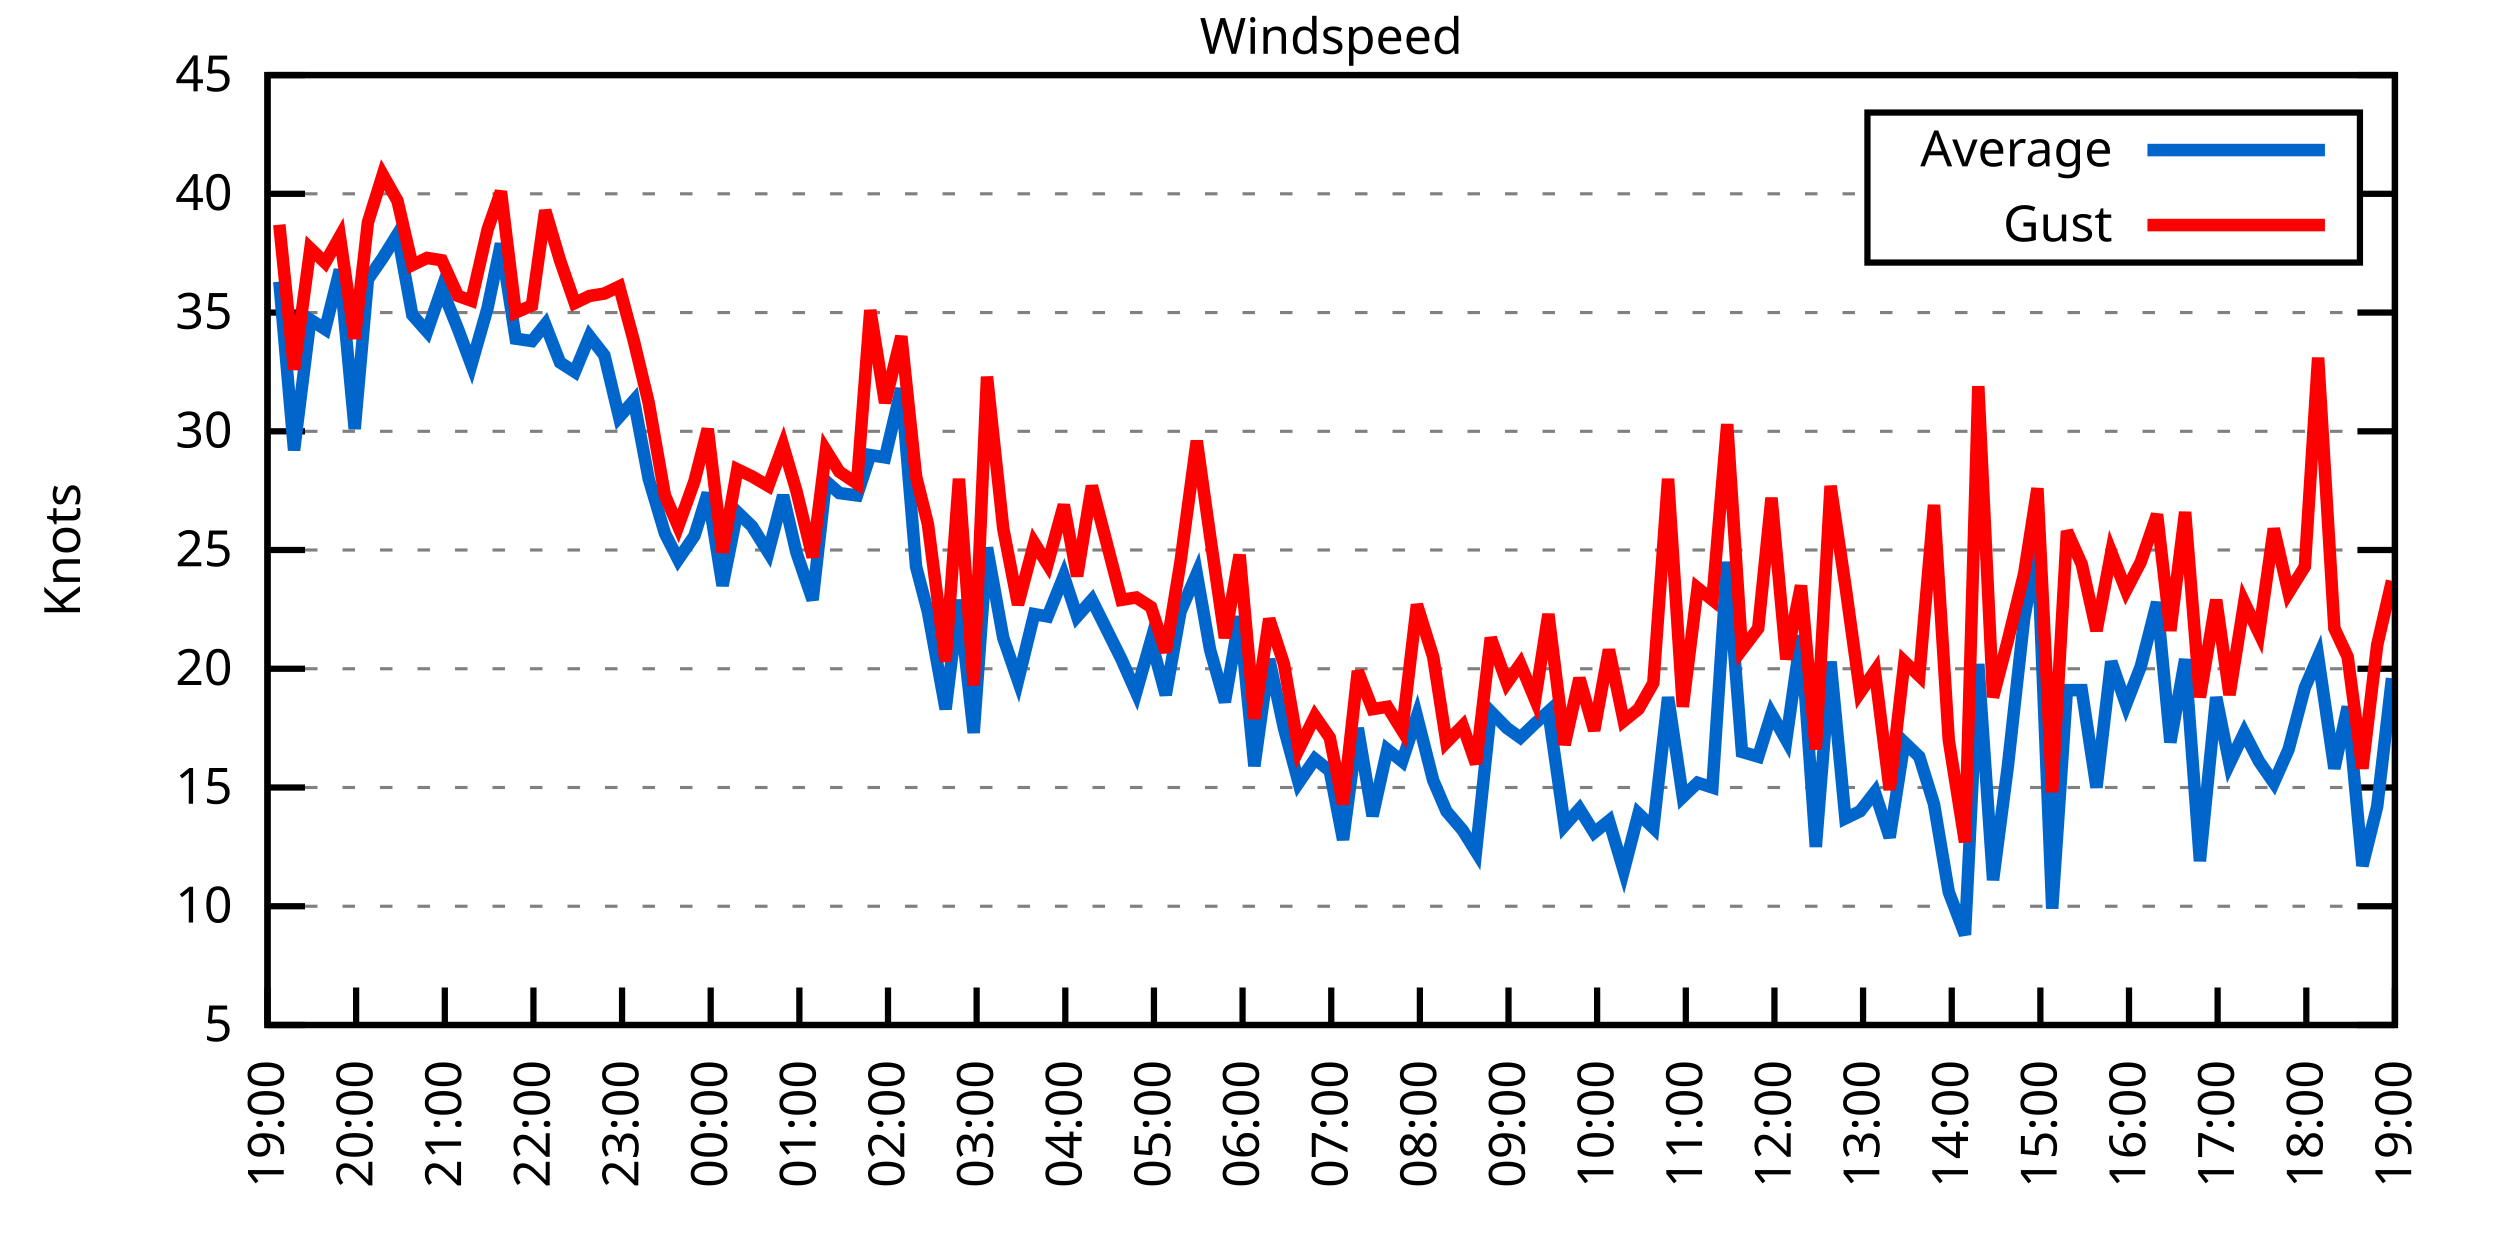
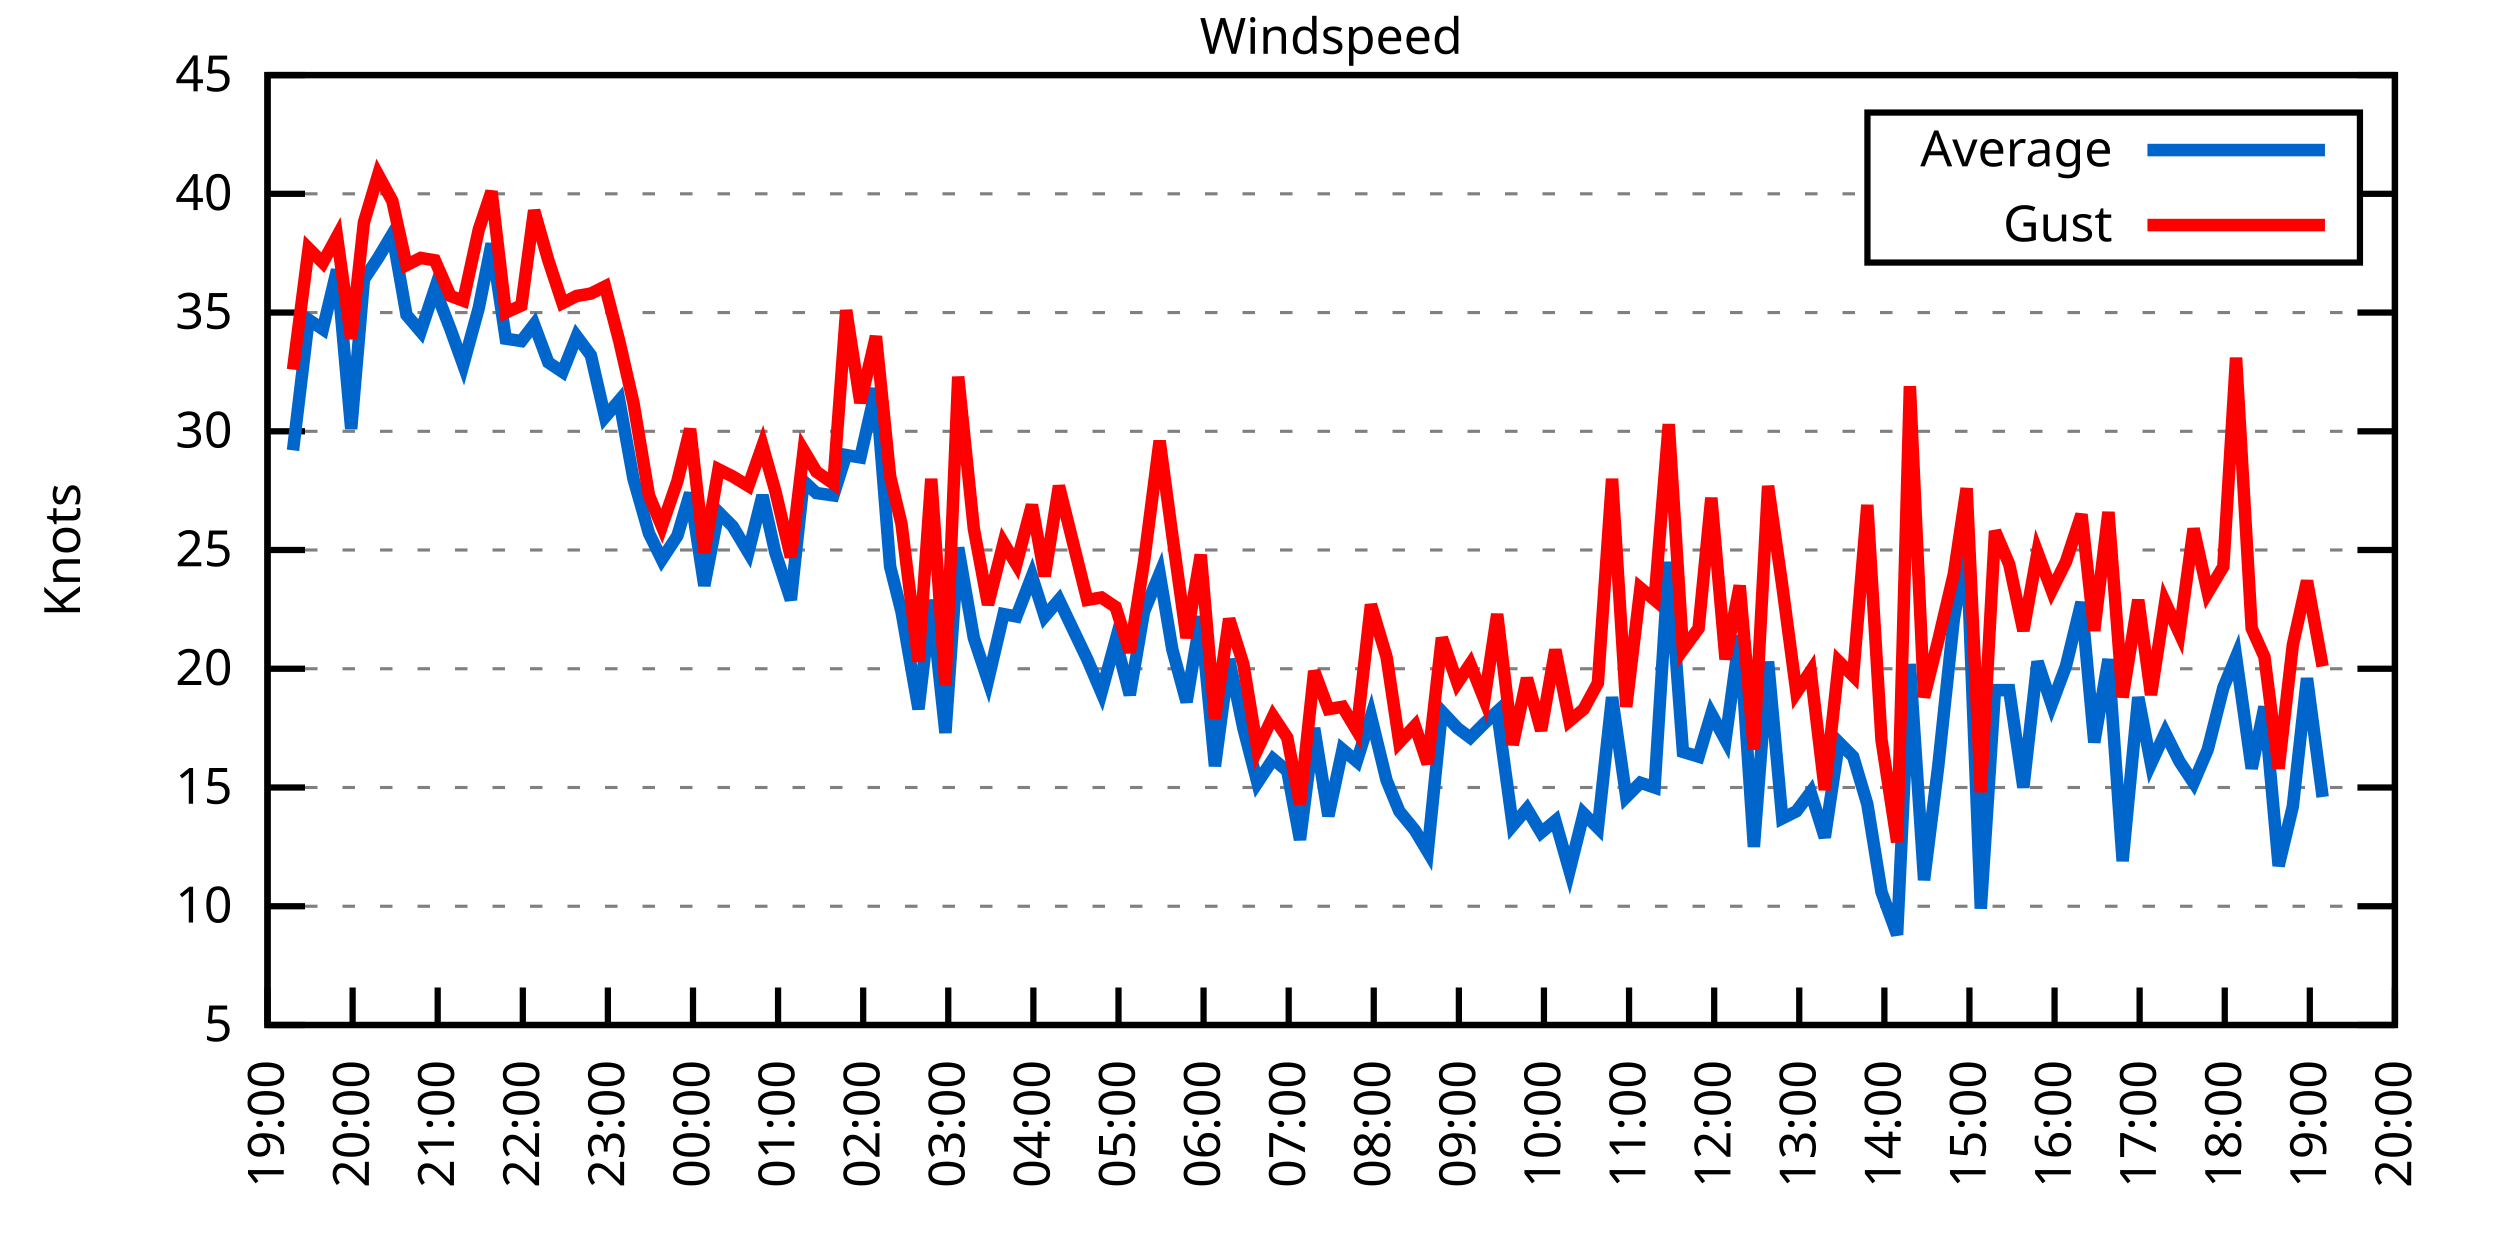
<svg xmlns="http://www.w3.org/2000/svg" xmlns:xlink="http://www.w3.org/1999/xlink" width="400" height="200" viewBox="0 0 400 200">
  <g id="gnuplot_canvas">
    <rect x="0" y="0" width="400" height="200" fill="none" />
    <defs>
      <circle id="gpDot" r="0.5" stroke-width="0.5" stroke="currentColor" />
      <path id="gpPt0" stroke-width="0.333" stroke="currentColor" d="M-1,0 h2 M0,-1 v2" />
      <path id="gpPt1" stroke-width="0.333" stroke="currentColor" d="M-1,-1 L1,1 M1,-1 L-1,1" />
      <path id="gpPt2" stroke-width="0.333" stroke="currentColor" d="M-1,0 L1,0 M0,-1 L0,1 M-1,-1 L1,1 M-1,1 L1,-1" />
      <rect id="gpPt3" stroke-width="0.333" stroke="currentColor" x="-1" y="-1" width="2" height="2" />
      <rect id="gpPt4" stroke-width="0.333" stroke="currentColor" fill="currentColor" x="-1" y="-1" width="2" height="2" />
      <circle id="gpPt5" stroke-width="0.333" stroke="currentColor" cx="0" cy="0" r="1" />
      <use xlink:href="#gpPt5" id="gpPt6" fill="currentColor" stroke="none" />
      <path id="gpPt7" stroke-width="0.333" stroke="currentColor" d="M0,-1.33 L-1.33,0.67 L1.33,0.67 z" />
      <use xlink:href="#gpPt7" id="gpPt8" fill="currentColor" stroke="none" />
      <use xlink:href="#gpPt7" id="gpPt9" stroke="currentColor" transform="rotate(180)" />
      <use xlink:href="#gpPt9" id="gpPt10" fill="currentColor" stroke="none" />
      <use xlink:href="#gpPt3" id="gpPt11" stroke="currentColor" transform="rotate(45)" />
      <use xlink:href="#gpPt11" id="gpPt12" fill="currentColor" stroke="none" />
      <path id="gpPt13" stroke-width="0.333" stroke="currentColor" d="M0,1.330 L1.265,0.411 L0.782,-1.067 L-0.782,-1.076 L-1.265,0.411 z" />
      <use xlink:href="#gpPt13" id="gpPt14" fill="currentColor" stroke="none" />
      <filter id="textbox" filterUnits="objectBoundingBox" x="0" y="0" height="1" width="1">
        <feFlood flood-color="white" flood-opacity="1" result="bgnd" />
        <feComposite in="SourceGraphic" in2="bgnd" operator="atop" />
      </filter>
      <filter id="greybox" filterUnits="objectBoundingBox" x="0" y="0" height="1" width="1">
        <feFlood flood-color="lightgrey" flood-opacity="1" result="grey" />
        <feComposite in="SourceGraphic" in2="grey" operator="atop" />
      </filter>
    </defs>
    <g fill="none" color="white" stroke="currentColor" stroke-width="1.00" stroke-linecap="butt" stroke-linejoin="miter">
</g>
    <g fill="none" color="black" stroke="currentColor" stroke-width="1.00" stroke-linecap="butt" stroke-linejoin="miter">
      <g stroke="none" shape-rendering="crispEdges">
        <polygon fill="rgb(255, 255, 255)" points="42.80,164.00 383.18,164.00 383.18,12.02 42.80,12.02 " />
      </g>
    </g>
    <g fill="none" color="black" stroke="currentColor" stroke-width="1.00" stroke-linecap="butt" stroke-linejoin="miter">
</g>
    <g fill="none" color="black" stroke="black" stroke-width="0.50" stroke-linecap="butt" stroke-linejoin="miter">
</g>
    <g fill="none" color="gray" stroke="currentColor" stroke-width="0.50" stroke-linecap="butt" stroke-linejoin="miter">
      <path stroke="gray" stroke-dasharray="2,4" class="gridline" d="M42.80,164.00 L383.19,164.00  " />
    </g>
    <g fill="none" color="gray" stroke="gray" stroke-width="1.00" stroke-linecap="butt" stroke-linejoin="miter">
</g>
    <g fill="none" color="black" stroke="currentColor" stroke-width="1.00" stroke-linecap="butt" stroke-linejoin="miter">
      <path stroke="black" d="M42.80,164.00 L48.80,164.00 M383.19,164.00 L377.19,164.00  " />
      <g transform="translate(37.20,166.60)" stroke="none" fill="black" font-family="Sans" font-size="8.00" text-anchor="end">
        <text>
          <tspan font-family="Sans"> 5</tspan>
        </text>
      </g>
    </g>
    <g fill="none" color="black" stroke="currentColor" stroke-width="1.00" stroke-linecap="butt" stroke-linejoin="miter">
</g>
    <g fill="none" color="black" stroke="black" stroke-width="0.50" stroke-linecap="butt" stroke-linejoin="miter">
</g>
    <g fill="none" color="gray" stroke="currentColor" stroke-width="0.50" stroke-linecap="butt" stroke-linejoin="miter">
      <path stroke="gray" stroke-dasharray="2,4" class="gridline" d="M42.80,145.00 L383.19,145.00  " />
    </g>
    <g fill="none" color="gray" stroke="gray" stroke-width="1.00" stroke-linecap="butt" stroke-linejoin="miter">
</g>
    <g fill="none" color="black" stroke="currentColor" stroke-width="1.00" stroke-linecap="butt" stroke-linejoin="miter">
      <path stroke="black" d="M42.80,145.00 L48.80,145.00 M383.19,145.00 L377.19,145.00  " />
      <g transform="translate(37.20,147.60)" stroke="none" fill="black" font-family="Sans" font-size="8.00" text-anchor="end">
        <text>
          <tspan font-family="Sans"> 10</tspan>
        </text>
      </g>
    </g>
    <g fill="none" color="black" stroke="currentColor" stroke-width="1.00" stroke-linecap="butt" stroke-linejoin="miter">
</g>
    <g fill="none" color="black" stroke="black" stroke-width="0.50" stroke-linecap="butt" stroke-linejoin="miter">
</g>
    <g fill="none" color="gray" stroke="currentColor" stroke-width="0.50" stroke-linecap="butt" stroke-linejoin="miter">
      <path stroke="gray" stroke-dasharray="2,4" class="gridline" d="M42.80,126.00 L383.19,126.00  " />
    </g>
    <g fill="none" color="gray" stroke="gray" stroke-width="1.00" stroke-linecap="butt" stroke-linejoin="miter">
</g>
    <g fill="none" color="black" stroke="currentColor" stroke-width="1.00" stroke-linecap="butt" stroke-linejoin="miter">
      <path stroke="black" d="M42.80,126.00 L48.80,126.00 M383.19,126.00 L377.19,126.00  " />
      <g transform="translate(37.20,128.60)" stroke="none" fill="black" font-family="Sans" font-size="8.00" text-anchor="end">
        <text>
          <tspan font-family="Sans"> 15</tspan>
        </text>
      </g>
    </g>
    <g fill="none" color="black" stroke="currentColor" stroke-width="1.00" stroke-linecap="butt" stroke-linejoin="miter">
</g>
    <g fill="none" color="black" stroke="black" stroke-width="0.50" stroke-linecap="butt" stroke-linejoin="miter">
</g>
    <g fill="none" color="gray" stroke="currentColor" stroke-width="0.50" stroke-linecap="butt" stroke-linejoin="miter">
      <path stroke="gray" stroke-dasharray="2,4" class="gridline" d="M42.80,107.00 L383.19,107.00  " />
    </g>
    <g fill="none" color="gray" stroke="gray" stroke-width="1.00" stroke-linecap="butt" stroke-linejoin="miter">
</g>
    <g fill="none" color="black" stroke="currentColor" stroke-width="1.00" stroke-linecap="butt" stroke-linejoin="miter">
      <path stroke="black" d="M42.80,107.00 L48.80,107.00 M383.19,107.00 L377.19,107.00  " />
      <g transform="translate(37.20,109.60)" stroke="none" fill="black" font-family="Sans" font-size="8.00" text-anchor="end">
        <text>
          <tspan font-family="Sans"> 20</tspan>
        </text>
      </g>
    </g>
    <g fill="none" color="black" stroke="currentColor" stroke-width="1.00" stroke-linecap="butt" stroke-linejoin="miter">
</g>
    <g fill="none" color="black" stroke="black" stroke-width="0.50" stroke-linecap="butt" stroke-linejoin="miter">
</g>
    <g fill="none" color="gray" stroke="currentColor" stroke-width="0.50" stroke-linecap="butt" stroke-linejoin="miter">
      <path stroke="gray" stroke-dasharray="2,4" class="gridline" d="M42.80,88.00 L383.19,88.00  " />
    </g>
    <g fill="none" color="gray" stroke="gray" stroke-width="1.00" stroke-linecap="butt" stroke-linejoin="miter">
</g>
    <g fill="none" color="black" stroke="currentColor" stroke-width="1.00" stroke-linecap="butt" stroke-linejoin="miter">
      <path stroke="black" d="M42.80,88.00 L48.80,88.00 M383.19,88.00 L377.19,88.00  " />
      <g transform="translate(37.20,90.60)" stroke="none" fill="black" font-family="Sans" font-size="8.00" text-anchor="end">
        <text>
          <tspan font-family="Sans"> 25</tspan>
        </text>
      </g>
    </g>
    <g fill="none" color="black" stroke="currentColor" stroke-width="1.00" stroke-linecap="butt" stroke-linejoin="miter">
</g>
    <g fill="none" color="black" stroke="black" stroke-width="0.50" stroke-linecap="butt" stroke-linejoin="miter">
</g>
    <g fill="none" color="gray" stroke="currentColor" stroke-width="0.50" stroke-linecap="butt" stroke-linejoin="miter">
      <path stroke="gray" stroke-dasharray="2,4" class="gridline" d="M42.80,69.01 L383.19,69.01  " />
    </g>
    <g fill="none" color="gray" stroke="gray" stroke-width="1.00" stroke-linecap="butt" stroke-linejoin="miter">
</g>
    <g fill="none" color="black" stroke="currentColor" stroke-width="1.00" stroke-linecap="butt" stroke-linejoin="miter">
      <path stroke="black" d="M42.80,69.01 L48.80,69.01 M383.19,69.01 L377.19,69.01  " />
      <g transform="translate(37.20,71.61)" stroke="none" fill="black" font-family="Sans" font-size="8.00" text-anchor="end">
        <text>
          <tspan font-family="Sans"> 30</tspan>
        </text>
      </g>
    </g>
    <g fill="none" color="black" stroke="currentColor" stroke-width="1.00" stroke-linecap="butt" stroke-linejoin="miter">
</g>
    <g fill="none" color="black" stroke="black" stroke-width="0.50" stroke-linecap="butt" stroke-linejoin="miter">
</g>
    <g fill="none" color="gray" stroke="currentColor" stroke-width="0.50" stroke-linecap="butt" stroke-linejoin="miter">
      <path stroke="gray" stroke-dasharray="2,4" class="gridline" d="M42.80,50.01 L383.19,50.01  " />
    </g>
    <g fill="none" color="gray" stroke="gray" stroke-width="1.00" stroke-linecap="butt" stroke-linejoin="miter">
</g>
    <g fill="none" color="black" stroke="currentColor" stroke-width="1.00" stroke-linecap="butt" stroke-linejoin="miter">
      <path stroke="black" d="M42.80,50.01 L48.80,50.01 M383.19,50.01 L377.19,50.01  " />
      <g transform="translate(37.20,52.61)" stroke="none" fill="black" font-family="Sans" font-size="8.00" text-anchor="end">
        <text>
          <tspan font-family="Sans"> 35</tspan>
        </text>
      </g>
    </g>
    <g fill="none" color="black" stroke="currentColor" stroke-width="1.00" stroke-linecap="butt" stroke-linejoin="miter">
</g>
    <g fill="none" color="black" stroke="black" stroke-width="0.50" stroke-linecap="butt" stroke-linejoin="miter">
</g>
    <g fill="none" color="gray" stroke="currentColor" stroke-width="0.50" stroke-linecap="butt" stroke-linejoin="miter">
      <path stroke="gray" stroke-dasharray="2,4" class="gridline" d="M42.80,31.01 L298.79,31.01 M377.59,31.01 L383.19,31.01  " />
    </g>
    <g fill="none" color="gray" stroke="gray" stroke-width="1.00" stroke-linecap="butt" stroke-linejoin="miter">
</g>
    <g fill="none" color="black" stroke="currentColor" stroke-width="1.00" stroke-linecap="butt" stroke-linejoin="miter">
      <path stroke="black" d="M42.80,31.01 L48.80,31.01 M383.19,31.01 L377.19,31.01  " />
      <g transform="translate(37.20,33.61)" stroke="none" fill="black" font-family="Sans" font-size="8.00" text-anchor="end">
        <text>
          <tspan font-family="Sans"> 40</tspan>
        </text>
      </g>
    </g>
    <g fill="none" color="black" stroke="currentColor" stroke-width="1.00" stroke-linecap="butt" stroke-linejoin="miter">
</g>
    <g fill="none" color="black" stroke="black" stroke-width="0.50" stroke-linecap="butt" stroke-linejoin="miter">
</g>
    <g fill="none" color="gray" stroke="currentColor" stroke-width="0.50" stroke-linecap="butt" stroke-linejoin="miter">
      <path stroke="gray" stroke-dasharray="2,4" class="gridline" d="M42.80,12.01 L383.19,12.01  " />
    </g>
    <g fill="none" color="gray" stroke="gray" stroke-width="1.00" stroke-linecap="butt" stroke-linejoin="miter">
</g>
    <g fill="none" color="black" stroke="currentColor" stroke-width="1.00" stroke-linecap="butt" stroke-linejoin="miter">
      <path stroke="black" d="M42.80,12.01 L48.80,12.01 M383.19,12.01 L377.19,12.01  " />
      <g transform="translate(37.20,14.61)" stroke="none" fill="black" font-family="Sans" font-size="8.00" text-anchor="end">
        <text>
          <tspan font-family="Sans"> 45</tspan>
        </text>
      </g>
    </g>
    <g fill="none" color="black" stroke="currentColor" stroke-width="1.00" stroke-linecap="butt" stroke-linejoin="miter">
      <path stroke="black" d="M42.80,164.00 L42.80,158.00  " />
      <g transform="translate(45.40,169.60) rotate(270.00)" stroke="none" fill="black" font-family="Sans" font-size="8.00" text-anchor="end">
        <text>
          <tspan font-family="Sans">19:00</tspan>
        </text>
      </g>
    </g>
    <g fill="none" color="black" stroke="currentColor" stroke-width="1.00" stroke-linecap="butt" stroke-linejoin="miter">
-       <path stroke="black" d="M56.98,164.00 L56.98,158.00  " />
-       <g transform="translate(59.58,169.60) rotate(270.00)" stroke="none" fill="black" font-family="Sans" font-size="8.00" text-anchor="end">
+       <path stroke="black" d="M56.42,164.00 L56.42,158.00  " />
+       <g transform="translate(59.02,169.60) rotate(270.00)" stroke="none" fill="black" font-family="Sans" font-size="8.00" text-anchor="end">
        <text>
          <tspan font-family="Sans">20:00</tspan>
        </text>
      </g>
    </g>
    <g fill="none" color="black" stroke="currentColor" stroke-width="1.00" stroke-linecap="butt" stroke-linejoin="miter">
-       <path stroke="black" d="M71.17,164.00 L71.17,158.00  " />
-       <g transform="translate(73.77,169.60) rotate(270.00)" stroke="none" fill="black" font-family="Sans" font-size="8.00" text-anchor="end">
+       <path stroke="black" d="M70.03,164.00 L70.03,158.00  " />
+       <g transform="translate(72.63,169.60) rotate(270.00)" stroke="none" fill="black" font-family="Sans" font-size="8.00" text-anchor="end">
        <text>
          <tspan font-family="Sans">21:00</tspan>
        </text>
      </g>
    </g>
    <g fill="none" color="black" stroke="currentColor" stroke-width="1.00" stroke-linecap="butt" stroke-linejoin="miter">
-       <path stroke="black" d="M85.35,164.00 L85.35,158.00  " />
-       <g transform="translate(87.95,169.60) rotate(270.00)" stroke="none" fill="black" font-family="Sans" font-size="8.00" text-anchor="end">
+       <path stroke="black" d="M83.65,164.00 L83.65,158.00  " />
+       <g transform="translate(86.25,169.60) rotate(270.00)" stroke="none" fill="black" font-family="Sans" font-size="8.00" text-anchor="end">
        <text>
          <tspan font-family="Sans">22:00</tspan>
        </text>
      </g>
    </g>
    <g fill="none" color="black" stroke="currentColor" stroke-width="1.00" stroke-linecap="butt" stroke-linejoin="miter">
-       <path stroke="black" d="M99.53,164.00 L99.53,158.00  " />
-       <g transform="translate(102.13,169.60) rotate(270.00)" stroke="none" fill="black" font-family="Sans" font-size="8.00" text-anchor="end">
+       <path stroke="black" d="M97.26,164.00 L97.26,158.00  " />
+       <g transform="translate(99.86,169.60) rotate(270.00)" stroke="none" fill="black" font-family="Sans" font-size="8.00" text-anchor="end">
        <text>
          <tspan font-family="Sans">23:00</tspan>
        </text>
      </g>
    </g>
    <g fill="none" color="black" stroke="currentColor" stroke-width="1.00" stroke-linecap="butt" stroke-linejoin="miter">
-       <path stroke="black" d="M113.71,164.00 L113.71,158.00  " />
-       <g transform="translate(116.31,169.60) rotate(270.00)" stroke="none" fill="black" font-family="Sans" font-size="8.00" text-anchor="end">
+       <path stroke="black" d="M110.88,164.00 L110.88,158.00  " />
+       <g transform="translate(113.48,169.60) rotate(270.00)" stroke="none" fill="black" font-family="Sans" font-size="8.00" text-anchor="end">
        <text>
          <tspan font-family="Sans">00:00</tspan>
        </text>
      </g>
    </g>
    <g fill="none" color="black" stroke="currentColor" stroke-width="1.00" stroke-linecap="butt" stroke-linejoin="miter">
-       <path stroke="black" d="M127.90,164.00 L127.90,158.00  " />
-       <g transform="translate(130.50,169.60) rotate(270.00)" stroke="none" fill="black" font-family="Sans" font-size="8.00" text-anchor="end">
+       <path stroke="black" d="M124.49,164.00 L124.49,158.00  " />
+       <g transform="translate(127.09,169.60) rotate(270.00)" stroke="none" fill="black" font-family="Sans" font-size="8.00" text-anchor="end">
        <text>
          <tspan font-family="Sans">01:00</tspan>
        </text>
      </g>
    </g>
    <g fill="none" color="black" stroke="currentColor" stroke-width="1.00" stroke-linecap="butt" stroke-linejoin="miter">
-       <path stroke="black" d="M142.08,164.00 L142.08,158.00  " />
-       <g transform="translate(144.68,169.60) rotate(270.00)" stroke="none" fill="black" font-family="Sans" font-size="8.00" text-anchor="end">
+       <path stroke="black" d="M138.11,164.00 L138.11,158.00  " />
+       <g transform="translate(140.71,169.60) rotate(270.00)" stroke="none" fill="black" font-family="Sans" font-size="8.00" text-anchor="end">
        <text>
          <tspan font-family="Sans">02:00</tspan>
        </text>
      </g>
    </g>
    <g fill="none" color="black" stroke="currentColor" stroke-width="1.00" stroke-linecap="butt" stroke-linejoin="miter">
-       <path stroke="black" d="M156.26,164.00 L156.26,158.00  " />
-       <g transform="translate(158.86,169.60) rotate(270.00)" stroke="none" fill="black" font-family="Sans" font-size="8.00" text-anchor="end">
+       <path stroke="black" d="M151.72,164.00 L151.72,158.00  " />
+       <g transform="translate(154.32,169.60) rotate(270.00)" stroke="none" fill="black" font-family="Sans" font-size="8.00" text-anchor="end">
        <text>
          <tspan font-family="Sans">03:00</tspan>
        </text>
      </g>
    </g>
    <g fill="none" color="black" stroke="currentColor" stroke-width="1.00" stroke-linecap="butt" stroke-linejoin="miter">
-       <path stroke="black" d="M170.45,164.00 L170.45,158.00  " />
-       <g transform="translate(173.05,169.60) rotate(270.00)" stroke="none" fill="black" font-family="Sans" font-size="8.00" text-anchor="end">
+       <path stroke="black" d="M165.34,164.00 L165.34,158.00  " />
+       <g transform="translate(167.94,169.60) rotate(270.00)" stroke="none" fill="black" font-family="Sans" font-size="8.00" text-anchor="end">
        <text>
          <tspan font-family="Sans">04:00</tspan>
        </text>
      </g>
    </g>
    <g fill="none" color="black" stroke="currentColor" stroke-width="1.00" stroke-linecap="butt" stroke-linejoin="miter">
-       <path stroke="black" d="M184.63,164.00 L184.63,158.00  " />
-       <g transform="translate(187.23,169.60) rotate(270.00)" stroke="none" fill="black" font-family="Sans" font-size="8.00" text-anchor="end">
+       <path stroke="black" d="M178.96,164.00 L178.96,158.00  " />
+       <g transform="translate(181.56,169.60) rotate(270.00)" stroke="none" fill="black" font-family="Sans" font-size="8.00" text-anchor="end">
        <text>
          <tspan font-family="Sans">05:00</tspan>
        </text>
      </g>
    </g>
    <g fill="none" color="black" stroke="currentColor" stroke-width="1.00" stroke-linecap="butt" stroke-linejoin="miter">
-       <path stroke="black" d="M198.81,164.00 L198.81,158.00  " />
-       <g transform="translate(201.41,169.60) rotate(270.00)" stroke="none" fill="black" font-family="Sans" font-size="8.00" text-anchor="end">
+       <path stroke="black" d="M192.57,164.00 L192.57,158.00  " />
+       <g transform="translate(195.17,169.60) rotate(270.00)" stroke="none" fill="black" font-family="Sans" font-size="8.00" text-anchor="end">
        <text>
          <tspan font-family="Sans">06:00</tspan>
        </text>
      </g>
    </g>
    <g fill="none" color="black" stroke="currentColor" stroke-width="1.00" stroke-linecap="butt" stroke-linejoin="miter">
-       <path stroke="black" d="M213.00,164.00 L213.00,158.00  " />
-       <g transform="translate(215.60,169.60) rotate(270.00)" stroke="none" fill="black" font-family="Sans" font-size="8.00" text-anchor="end">
+       <path stroke="black" d="M206.19,164.00 L206.19,158.00  " />
+       <g transform="translate(208.79,169.60) rotate(270.00)" stroke="none" fill="black" font-family="Sans" font-size="8.00" text-anchor="end">
        <text>
          <tspan font-family="Sans">07:00</tspan>
        </text>
      </g>
    </g>
    <g fill="none" color="black" stroke="currentColor" stroke-width="1.00" stroke-linecap="butt" stroke-linejoin="miter">
-       <path stroke="black" d="M227.18,164.00 L227.18,158.00  " />
-       <g transform="translate(229.78,169.60) rotate(270.00)" stroke="none" fill="black" font-family="Sans" font-size="8.00" text-anchor="end">
+       <path stroke="black" d="M219.80,164.00 L219.80,158.00  " />
+       <g transform="translate(222.40,169.60) rotate(270.00)" stroke="none" fill="black" font-family="Sans" font-size="8.00" text-anchor="end">
        <text>
          <tspan font-family="Sans">08:00</tspan>
        </text>
      </g>
    </g>
    <g fill="none" color="black" stroke="currentColor" stroke-width="1.00" stroke-linecap="butt" stroke-linejoin="miter">
-       <path stroke="black" d="M241.36,164.00 L241.36,158.00  " />
-       <g transform="translate(243.96,169.60) rotate(270.00)" stroke="none" fill="black" font-family="Sans" font-size="8.00" text-anchor="end">
+       <path stroke="black" d="M233.42,164.00 L233.42,158.00  " />
+       <g transform="translate(236.02,169.60) rotate(270.00)" stroke="none" fill="black" font-family="Sans" font-size="8.00" text-anchor="end">
        <text>
          <tspan font-family="Sans">09:00</tspan>
        </text>
      </g>
    </g>
    <g fill="none" color="black" stroke="currentColor" stroke-width="1.00" stroke-linecap="butt" stroke-linejoin="miter">
-       <path stroke="black" d="M255.54,164.00 L255.54,158.00  " />
-       <g transform="translate(258.14,169.60) rotate(270.00)" stroke="none" fill="black" font-family="Sans" font-size="8.00" text-anchor="end">
+       <path stroke="black" d="M247.03,164.00 L247.03,158.00  " />
+       <g transform="translate(249.63,169.60) rotate(270.00)" stroke="none" fill="black" font-family="Sans" font-size="8.00" text-anchor="end">
        <text>
          <tspan font-family="Sans">10:00</tspan>
        </text>
      </g>
    </g>
    <g fill="none" color="black" stroke="currentColor" stroke-width="1.00" stroke-linecap="butt" stroke-linejoin="miter">
-       <path stroke="black" d="M269.73,164.00 L269.73,158.00  " />
-       <g transform="translate(272.33,169.60) rotate(270.00)" stroke="none" fill="black" font-family="Sans" font-size="8.00" text-anchor="end">
+       <path stroke="black" d="M260.65,164.00 L260.65,158.00  " />
+       <g transform="translate(263.25,169.60) rotate(270.00)" stroke="none" fill="black" font-family="Sans" font-size="8.00" text-anchor="end">
        <text>
          <tspan font-family="Sans">11:00</tspan>
        </text>
      </g>
    </g>
    <g fill="none" color="black" stroke="currentColor" stroke-width="1.00" stroke-linecap="butt" stroke-linejoin="miter">
-       <path stroke="black" d="M283.91,164.00 L283.91,158.00  " />
-       <g transform="translate(286.51,169.60) rotate(270.00)" stroke="none" fill="black" font-family="Sans" font-size="8.00" text-anchor="end">
+       <path stroke="black" d="M274.27,164.00 L274.27,158.00  " />
+       <g transform="translate(276.87,169.60) rotate(270.00)" stroke="none" fill="black" font-family="Sans" font-size="8.00" text-anchor="end">
        <text>
          <tspan font-family="Sans">12:00</tspan>
        </text>
      </g>
    </g>
    <g fill="none" color="black" stroke="currentColor" stroke-width="1.00" stroke-linecap="butt" stroke-linejoin="miter">
-       <path stroke="black" d="M298.09,164.00 L298.09,158.00  " />
-       <g transform="translate(300.69,169.60) rotate(270.00)" stroke="none" fill="black" font-family="Sans" font-size="8.00" text-anchor="end">
+       <path stroke="black" d="M287.88,164.00 L287.88,158.00  " />
+       <g transform="translate(290.48,169.60) rotate(270.00)" stroke="none" fill="black" font-family="Sans" font-size="8.00" text-anchor="end">
        <text>
          <tspan font-family="Sans">13:00</tspan>
        </text>
      </g>
    </g>
    <g fill="none" color="black" stroke="currentColor" stroke-width="1.00" stroke-linecap="butt" stroke-linejoin="miter">
-       <path stroke="black" d="M312.28,164.00 L312.28,158.00  " />
-       <g transform="translate(314.88,169.60) rotate(270.00)" stroke="none" fill="black" font-family="Sans" font-size="8.00" text-anchor="end">
+       <path stroke="black" d="M301.50,164.00 L301.50,158.00  " />
+       <g transform="translate(304.10,169.60) rotate(270.00)" stroke="none" fill="black" font-family="Sans" font-size="8.00" text-anchor="end">
        <text>
          <tspan font-family="Sans">14:00</tspan>
        </text>
      </g>
    </g>
    <g fill="none" color="black" stroke="currentColor" stroke-width="1.00" stroke-linecap="butt" stroke-linejoin="miter">
-       <path stroke="black" d="M326.46,164.00 L326.46,158.00  " />
-       <g transform="translate(329.06,169.60) rotate(270.00)" stroke="none" fill="black" font-family="Sans" font-size="8.00" text-anchor="end">
+       <path stroke="black" d="M315.11,164.00 L315.11,158.00  " />
+       <g transform="translate(317.71,169.60) rotate(270.00)" stroke="none" fill="black" font-family="Sans" font-size="8.00" text-anchor="end">
        <text>
          <tspan font-family="Sans">15:00</tspan>
        </text>
      </g>
    </g>
    <g fill="none" color="black" stroke="currentColor" stroke-width="1.00" stroke-linecap="butt" stroke-linejoin="miter">
-       <path stroke="black" d="M340.64,164.00 L340.64,158.00  " />
-       <g transform="translate(343.24,169.60) rotate(270.00)" stroke="none" fill="black" font-family="Sans" font-size="8.00" text-anchor="end">
+       <path stroke="black" d="M328.73,164.00 L328.73,158.00  " />
+       <g transform="translate(331.33,169.60) rotate(270.00)" stroke="none" fill="black" font-family="Sans" font-size="8.00" text-anchor="end">
        <text>
          <tspan font-family="Sans">16:00</tspan>
        </text>
      </g>
    </g>
    <g fill="none" color="black" stroke="currentColor" stroke-width="1.00" stroke-linecap="butt" stroke-linejoin="miter">
-       <path stroke="black" d="M354.82,164.00 L354.82,158.00  " />
-       <g transform="translate(357.42,169.60) rotate(270.00)" stroke="none" fill="black" font-family="Sans" font-size="8.00" text-anchor="end">
+       <path stroke="black" d="M342.34,164.00 L342.34,158.00  " />
+       <g transform="translate(344.94,169.60) rotate(270.00)" stroke="none" fill="black" font-family="Sans" font-size="8.00" text-anchor="end">
        <text>
          <tspan font-family="Sans">17:00</tspan>
        </text>
      </g>
    </g>
    <g fill="none" color="black" stroke="currentColor" stroke-width="1.00" stroke-linecap="butt" stroke-linejoin="miter">
-       <path stroke="black" d="M369.01,164.00 L369.01,158.00  " />
-       <g transform="translate(371.61,169.60) rotate(270.00)" stroke="none" fill="black" font-family="Sans" font-size="8.00" text-anchor="end">
+       <path stroke="black" d="M355.96,164.00 L355.96,158.00  " />
+       <g transform="translate(358.56,169.60) rotate(270.00)" stroke="none" fill="black" font-family="Sans" font-size="8.00" text-anchor="end">
        <text>
          <tspan font-family="Sans">18:00</tspan>
+         </text>
+       </g>
+     </g>
+     <g fill="none" color="black" stroke="currentColor" stroke-width="1.00" stroke-linecap="butt" stroke-linejoin="miter">
+       <path stroke="black" d="M369.57,164.00 L369.57,158.00  " />
+       <g transform="translate(372.17,169.60) rotate(270.00)" stroke="none" fill="black" font-family="Sans" font-size="8.00" text-anchor="end">
+         <text>
+           <tspan font-family="Sans">19:00</tspan>
        </text>
      </g>
    </g>
    <g fill="none" color="black" stroke="currentColor" stroke-width="1.00" stroke-linecap="butt" stroke-linejoin="miter">
      <path stroke="black" d="M383.19,164.00 L383.19,158.00  " />
      <g transform="translate(385.79,169.60) rotate(270.00)" stroke="none" fill="black" font-family="Sans" font-size="8.00" text-anchor="end">
        <text>
-           <tspan font-family="Sans">19:00</tspan>
+           <tspan font-family="Sans">20:00</tspan>
        </text>
      </g>
    </g>
    <g fill="none" color="black" stroke="currentColor" stroke-width="1.00" stroke-linecap="butt" stroke-linejoin="miter">
</g>
    <g fill="none" color="black" stroke="currentColor" stroke-width="1.00" stroke-linecap="butt" stroke-linejoin="miter">
      <path stroke="black" d="M42.80,12.01 L42.80,164.00 L383.19,164.00 L383.19,12.01 L42.80,12.01 Z  " />
    </g>
    <g fill="none" color="black" stroke="currentColor" stroke-width="1.00" stroke-linecap="butt" stroke-linejoin="miter">
</g>
    <g fill="none" color="black" stroke="currentColor" stroke-width="1.00" stroke-linecap="butt" stroke-linejoin="miter">
      <path stroke="black" d="M298.79,42.01 L298.79,18.01 L377.59,18.01 L377.59,42.01 L298.79,42.01 Z  " />
    </g>
    <g id="Windspeed_plot_1">
      <g fill="none" color="white" stroke="black" stroke-width="2.00" stroke-linecap="butt" stroke-linejoin="miter">
</g>
      <g fill="none" color="black" stroke="currentColor" stroke-width="2.00" stroke-linecap="butt" stroke-linejoin="miter">
        <g transform="translate(337.99,26.61)" stroke="none" fill="black" font-family="Sans" font-size="8.00" text-anchor="end">
          <text>
            <tspan font-family="Sans">Average</tspan>
          </text>
        </g>
      </g>
      <g fill="none" color="black" stroke="currentColor" stroke-width="2.00" stroke-linecap="butt" stroke-linejoin="miter">
-         <path stroke="rgb(  0, 102, 204)" d="M343.59,24.01 L371.99,24.01 M44.69,45.07 L47.05,72.05 L49.66,51.15 L52.02,52.67 L54.38,43.17 L56.75,68.63   L58.87,44.69 L61.24,41.27 L63.60,37.47 L65.97,50.39 L68.33,53.05 L70.69,46.21 L73.29,52.67 L75.42,58.37   L78.02,49.25 L80.15,38.99 L82.51,54.19 L85.11,54.57 L87.24,51.91 L89.60,57.99 L91.97,59.51 L94.33,53.81   L96.70,56.85 L99.06,66.73 L101.42,64.07 L103.79,76.61 L106.39,85.35 L108.51,89.52 L111.11,85.73 L113.24,78.89   L115.61,93.70 L117.97,81.93 L120.33,84.21 L122.93,88.38 L125.30,79.27 L127.42,88.38 L130.02,95.98 L132.15,76.99   L134.28,78.89 L137.12,79.27 L139.24,72.81 L141.61,73.19 L144.21,62.17 L146.57,90.66 L148.46,97.88 L151.30,113.46   L153.43,95.98 L155.79,117.26 L157.92,87.63 L160.52,102.06 L162.88,108.90 L165.48,98.26 L167.61,98.64 L170.21,92.18   L172.34,98.64 L174.70,95.98 L179.43,105.48 L181.79,110.80 L184.16,102.44 L186.52,111.18 L188.88,97.88 L191.48,91.80   L193.61,103.96 L195.98,112.32 L198.34,98.64 L200.70,122.58 L203.07,105.48 L205.43,116.50 L207.79,125.24 L210.39,121.44   L212.76,123.34 L214.89,134.36 L217.25,116.50 L219.61,130.56 L221.98,119.92 L224.34,121.82 L226.71,114.60 L229.31,124.86   L231.43,129.80 L234.03,132.84 L236.16,136.26 L238.52,113.84 L241.12,116.50 L243.25,118.02 L245.62,115.74 L247.74,113.84   L250.34,132.08 L252.71,129.42 L255.07,133.22 L257.43,131.32 L259.80,139.30 L262.16,130.18 L264.53,132.46 L266.89,111.56   L269.25,127.52 L271.62,125.24 L273.98,126.00 L276.35,89.90 L278.71,120.30 L281.31,121.06 L283.44,114.22 L285.80,118.40   L288.16,101.68 L290.53,135.50 L292.89,105.86 L295.26,130.94 L297.62,129.80 L299.98,126.76 L302.35,133.98 L304.71,118.78   L307.08,121.06 L309.44,128.66 L311.80,142.72 L314.40,149.56 L316.53,106.24 L318.89,140.82 L321.26,122.58 L323.86,99.02   L325.99,87.25 L328.35,145.38 L330.71,110.42 L333.08,110.42 L335.44,126.00 L337.80,105.86 L340.17,112.70 L342.53,106.62   L345.13,96.36 L347.26,118.78 L349.62,105.48 L351.99,137.78 L354.59,111.56 L356.72,122.20 L359.08,117.26 L361.44,121.82   L363.81,125.24 L366.17,119.92 L368.77,110.04 L370.90,105.10 L373.50,122.96 L375.63,113.08 L377.99,138.54 L380.35,129.04   L382.72,108.52  " />
+         <path stroke="rgb(  0, 102, 204)" d="M343.59,24.01 L371.99,24.01 M46.88,72.05 L49.38,51.15 L51.65,52.67 L53.92,43.17 L56.19,68.63 L58.23,44.69   L60.50,41.27 L62.77,37.47 L65.04,50.39 L67.31,53.05 L69.58,46.21 L72.07,52.67 L74.12,58.37 L76.61,49.25   L78.65,38.99 L80.92,54.19 L83.42,54.57 L85.46,51.91 L87.73,57.99 L90.00,59.51 L92.27,53.81 L94.54,56.85   L96.81,66.73 L99.08,64.07 L101.35,76.61 L103.84,85.35 L105.89,89.52 L108.38,85.73 L110.42,78.89 L112.69,93.70   L114.96,81.93 L117.23,84.21 L119.73,88.38 L122.00,79.27 L124.04,88.38 L126.54,95.98 L128.58,76.99 L130.62,78.89   L133.34,79.27 L135.39,72.81 L137.66,73.19 L140.15,62.17 L142.42,90.66 L144.24,97.88 L146.96,113.46 L149.00,95.98   L151.27,117.26 L153.31,87.63 L155.81,102.06 L158.08,108.90 L160.57,98.26 L162.62,98.64 L165.11,92.18 L167.16,98.64   L169.43,95.98 L173.96,105.48 L176.23,110.80 L178.50,102.44 L180.77,111.18 L183.04,97.88 L185.54,91.80 L187.58,103.96   L189.85,112.32 L192.12,98.64 L194.39,122.58 L196.66,105.48 L198.93,116.50 L201.19,125.24 L203.69,121.44 L205.96,123.34   L208.00,134.36 L210.27,116.50 L212.54,130.56 L214.81,119.92 L217.08,121.82 L219.35,114.60 L221.85,124.86 L223.89,129.80   L226.38,132.84 L228.43,136.26 L230.70,113.84 L233.19,116.50 L235.23,118.02 L237.50,115.74 L239.55,113.84 L242.04,132.08   L244.31,129.42 L246.58,133.22 L248.85,131.32 L251.12,139.30 L253.39,130.18 L255.66,132.46 L257.93,111.56 L260.20,127.52   L262.47,125.24 L264.73,126.00 L267.00,89.90 L269.27,120.30 L271.77,121.06 L273.81,114.22 L276.08,118.40 L278.35,101.68   L280.62,135.50 L282.89,105.86 L285.16,130.94 L287.43,129.80 L289.70,126.76 L291.97,133.98 L294.23,118.78 L296.50,121.06   L298.77,128.66 L301.04,142.72 L303.54,149.56 L305.58,106.24 L307.85,140.82 L310.12,122.58 L312.62,99.02 L314.66,87.25   L316.93,145.38 L319.20,110.42 L321.47,110.42 L323.74,126.00 L326.00,105.86 L328.27,112.70 L330.54,106.62 L333.04,96.36   L335.08,118.78 L337.35,105.48 L339.62,137.78 L342.12,111.56 L344.16,122.20 L346.43,117.26 L348.70,121.82 L350.97,125.24   L353.24,119.92 L355.73,110.04 L357.77,105.10 L360.27,122.96 L362.31,113.08 L364.58,138.54 L366.85,129.04 L369.12,108.52   L371.62,127.52  " />
      </g>
    </g>
    <g id="Windspeed_plot_2">
      <g fill="none" color="black" stroke="currentColor" stroke-width="2.00" stroke-linecap="butt" stroke-linejoin="miter">
        <g transform="translate(337.99,38.61)" stroke="none" fill="black" font-family="Sans" font-size="8.00" text-anchor="end">
          <text>
            <tspan font-family="Sans">Gust</tspan>
          </text>
        </g>
      </g>
      <g fill="none" color="black" stroke="currentColor" stroke-width="2.00" stroke-linecap="butt" stroke-linejoin="miter">
-         <path stroke="rgb(255,   0,   0)" d="M343.59,36.01 L371.99,36.01 M44.69,35.95 L47.05,59.13 L49.66,39.75 L52.02,42.03 L54.38,37.85 L56.75,54.19   L58.87,35.57 L61.24,27.97 L63.60,32.15 L65.97,42.41 L68.33,41.27 L70.69,41.65 L73.29,47.35 L75.42,48.11   L78.02,36.71 L80.15,30.63 L82.51,50.01 L85.11,48.87 L87.24,33.67 L89.60,41.65 L91.97,48.49 L94.33,47.35   L96.70,46.97 L99.06,45.83 L101.42,54.57 L103.79,64.45 L106.39,79.27 L108.51,84.21 L111.11,76.99 L113.24,68.63   L115.61,88.38 L117.97,75.09 L120.33,76.23 L122.93,77.75 L125.30,71.29 L127.42,78.51 L130.02,89.14 L132.15,72.05   L134.28,75.47 L137.12,77.37 L139.24,49.63 L141.61,64.45 L144.21,53.81 L146.57,76.23 L148.46,83.83 L151.30,105.86   L153.43,76.61 L155.79,109.66 L157.92,60.27 L160.52,84.59 L162.88,96.74 L165.48,86.87 L167.61,90.28 L170.21,80.79   L172.34,92.18 L174.70,77.75 L179.43,95.98 L181.79,95.60 L184.16,97.12 L186.52,104.34 L188.88,89.90 L191.48,70.53   L193.61,85.73 L195.98,102.06 L198.34,88.76 L200.70,114.98 L203.07,99.02 L205.43,106.24 L207.79,119.92 L210.39,114.60   L212.76,118.02 L214.89,128.66 L217.25,107.38 L219.61,113.46 L221.98,113.08 L224.34,116.88 L226.71,96.74 L229.31,105.10   L231.43,118.78 L234.03,116.12 L236.16,122.20 L238.52,102.06 L241.12,109.28 L243.25,106.24 L245.62,111.94 L247.74,98.26   L250.34,119.16 L252.71,108.52 L255.07,116.88 L257.43,103.96 L259.80,115.36 L262.16,113.46 L264.53,109.28 L266.89,76.61   L269.25,113.08 L271.62,94.08 L273.98,95.98 L276.35,67.87 L278.71,103.96 L281.31,100.54 L283.44,79.65 L285.80,105.48   L288.16,93.70 L290.53,119.92 L292.89,77.75 L295.26,93.70 L297.62,110.80 L299.98,107.38 L302.35,126.38 L304.71,105.86   L307.08,108.14 L309.44,80.79 L311.80,118.40 L314.40,134.74 L316.53,61.79 L318.89,111.56 L321.26,102.44 L323.86,91.80   L325.99,78.13 L328.35,126.76 L330.71,84.97 L333.08,90.28 L335.44,100.92 L337.80,88.38 L340.17,94.46 L342.53,89.90   L345.13,82.31 L347.26,100.92 L349.62,81.93 L351.99,111.56 L354.59,95.98 L356.72,111.18 L359.08,96.36 L361.44,101.30   L363.81,84.59 L366.17,94.84 L368.77,90.66 L370.90,57.23 L373.50,100.54 L375.63,105.10 L377.99,122.96 L380.35,103.20   L382.72,92.94  " />
+         <path stroke="rgb(255,   0,   0)" d="M343.59,36.01 L371.99,36.01 M46.88,59.13 L49.38,39.75 L51.65,42.03 L53.92,37.85 L56.19,54.19 L58.23,35.57   L60.50,27.97 L62.77,32.15 L65.04,42.41 L67.31,41.27 L69.58,41.65 L72.07,47.35 L74.12,48.11 L76.61,36.71   L78.65,30.63 L80.92,50.01 L83.42,48.87 L85.46,33.67 L87.73,41.65 L90.00,48.49 L92.27,47.35 L94.54,46.97   L96.81,45.83 L99.08,54.57 L101.35,64.45 L103.84,79.27 L105.89,84.21 L108.38,76.99 L110.42,68.63 L112.69,88.38   L114.96,75.09 L117.23,76.23 L119.73,77.75 L122.00,71.29 L124.04,78.51 L126.54,89.14 L128.58,72.05 L130.62,75.47   L133.34,77.37 L135.39,49.63 L137.66,64.45 L140.15,53.81 L142.42,76.23 L144.24,83.83 L146.96,105.86 L149.00,76.61   L151.27,109.66 L153.31,60.27 L155.81,84.59 L158.08,96.74 L160.57,86.87 L162.62,90.28 L165.11,80.79 L167.16,92.18   L169.43,77.75 L173.96,95.98 L176.23,95.60 L178.50,97.12 L180.77,104.34 L183.04,89.90 L185.54,70.53 L187.58,85.73   L189.85,102.06 L192.12,88.76 L194.39,114.98 L196.66,99.02 L198.93,106.24 L201.19,119.92 L203.69,114.60 L205.96,118.02   L208.00,128.66 L210.27,107.38 L212.54,113.46 L214.81,113.08 L217.08,116.88 L219.35,96.74 L221.85,105.10 L223.89,118.78   L226.38,116.12 L228.43,122.20 L230.70,102.06 L233.19,109.28 L235.23,106.24 L237.50,111.94 L239.55,98.26 L242.04,119.16   L244.31,108.52 L246.58,116.88 L248.85,103.96 L251.12,115.36 L253.39,113.46 L255.66,109.28 L257.93,76.61 L260.20,113.08   L262.47,94.08 L264.73,95.98 L267.00,67.87 L269.27,103.96 L271.77,100.54 L273.81,79.65 L276.08,105.48 L278.35,93.70   L280.62,119.92 L282.89,77.75 L285.16,93.70 L287.43,110.80 L289.70,107.38 L291.97,126.38 L294.23,105.86 L296.50,108.14   L298.77,80.79 L301.04,118.40 L303.54,134.74 L305.58,61.79 L307.85,111.56 L310.12,102.44 L312.62,91.80 L314.66,78.13   L316.93,126.76 L319.20,84.97 L321.47,90.28 L323.74,100.92 L326.00,88.38 L328.27,94.46 L330.54,89.90 L333.04,82.31   L335.08,100.92 L337.35,81.93 L339.62,111.56 L342.12,95.98 L344.16,111.18 L346.43,96.36 L348.70,101.30 L350.97,84.59   L353.24,94.84 L355.73,90.66 L357.77,57.23 L360.27,100.54 L362.31,105.10 L364.58,122.96 L366.85,103.20 L369.12,92.94   L371.62,106.62  " />
      </g>
    </g>
    <g fill="none" color="black" stroke="currentColor" stroke-width="2.00" stroke-linecap="butt" stroke-linejoin="miter">
</g>
    <g fill="none" color="black" stroke="black" stroke-width="1.00" stroke-linecap="butt" stroke-linejoin="miter">
</g>
    <g fill="none" color="black" stroke="currentColor" stroke-width="1.00" stroke-linecap="butt" stroke-linejoin="miter">
      <path stroke="black" d="M42.80,12.01 L42.80,164.00 L383.19,164.00 L383.19,12.01 L42.80,12.01 Z  " />
      <g transform="translate(12.80,88.01) rotate(270.00)" stroke="none" fill="black" font-family="Sans" font-size="8.00" text-anchor="middle">
        <text>
          <tspan font-family="Sans">Knots</tspan>
        </text>
      </g>
    </g>
    <g fill="none" color="black" stroke="currentColor" stroke-width="1.00" stroke-linecap="butt" stroke-linejoin="miter">
</g>
    <g fill="none" color="black" stroke="currentColor" stroke-width="1.00" stroke-linecap="butt" stroke-linejoin="miter">
      <g transform="translate(212.99,8.61)" stroke="none" fill="black" font-family="Sans" font-size="8.00" text-anchor="middle">
        <text>
          <tspan font-family="Sans">Windspeed</tspan>
        </text>
      </g>
    </g>
    <g fill="none" color="black" stroke="currentColor" stroke-width="1.00" stroke-linecap="butt" stroke-linejoin="miter">
</g>
  </g>
</svg>
